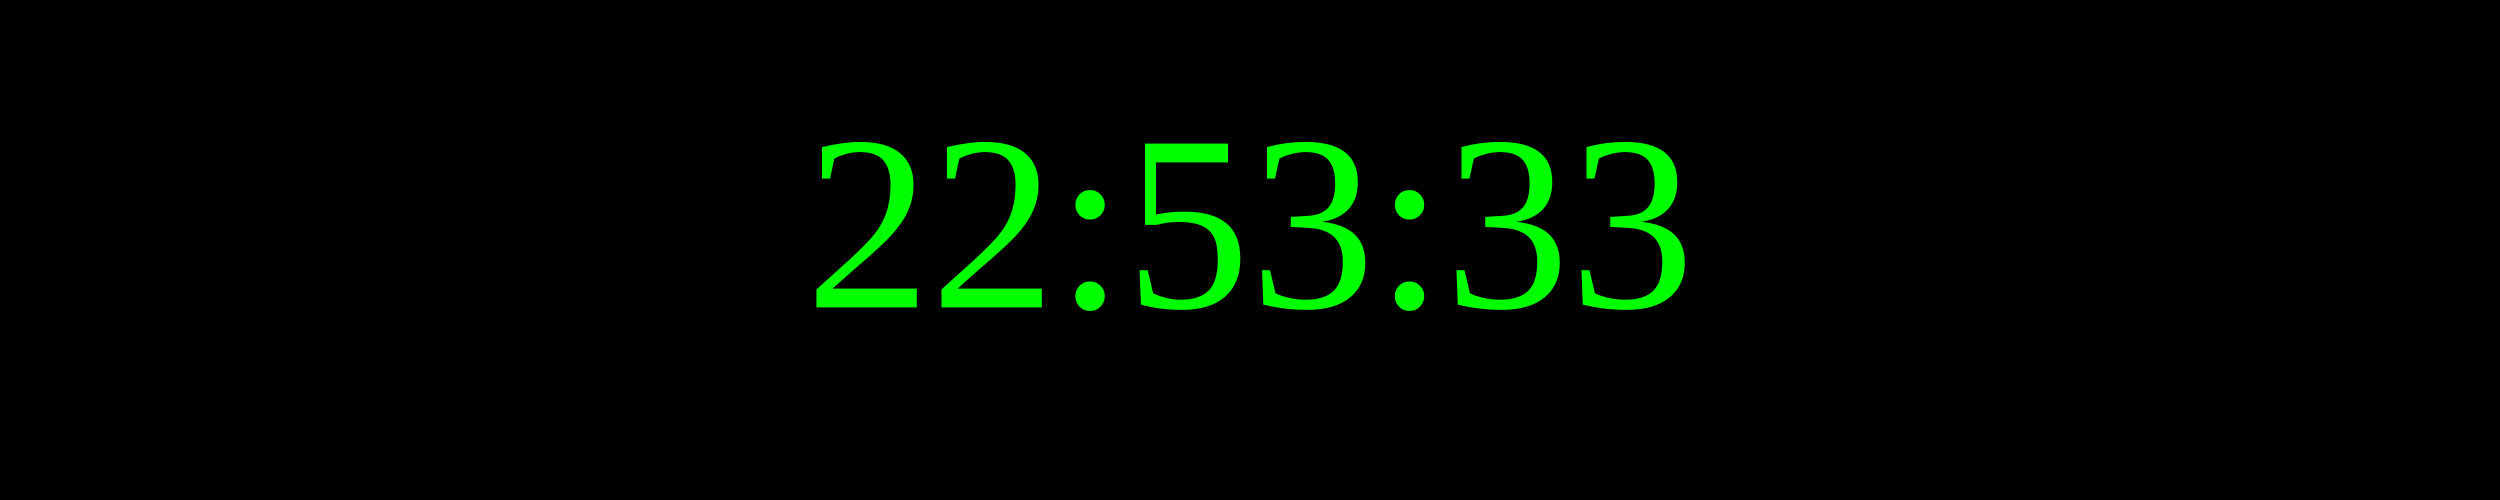
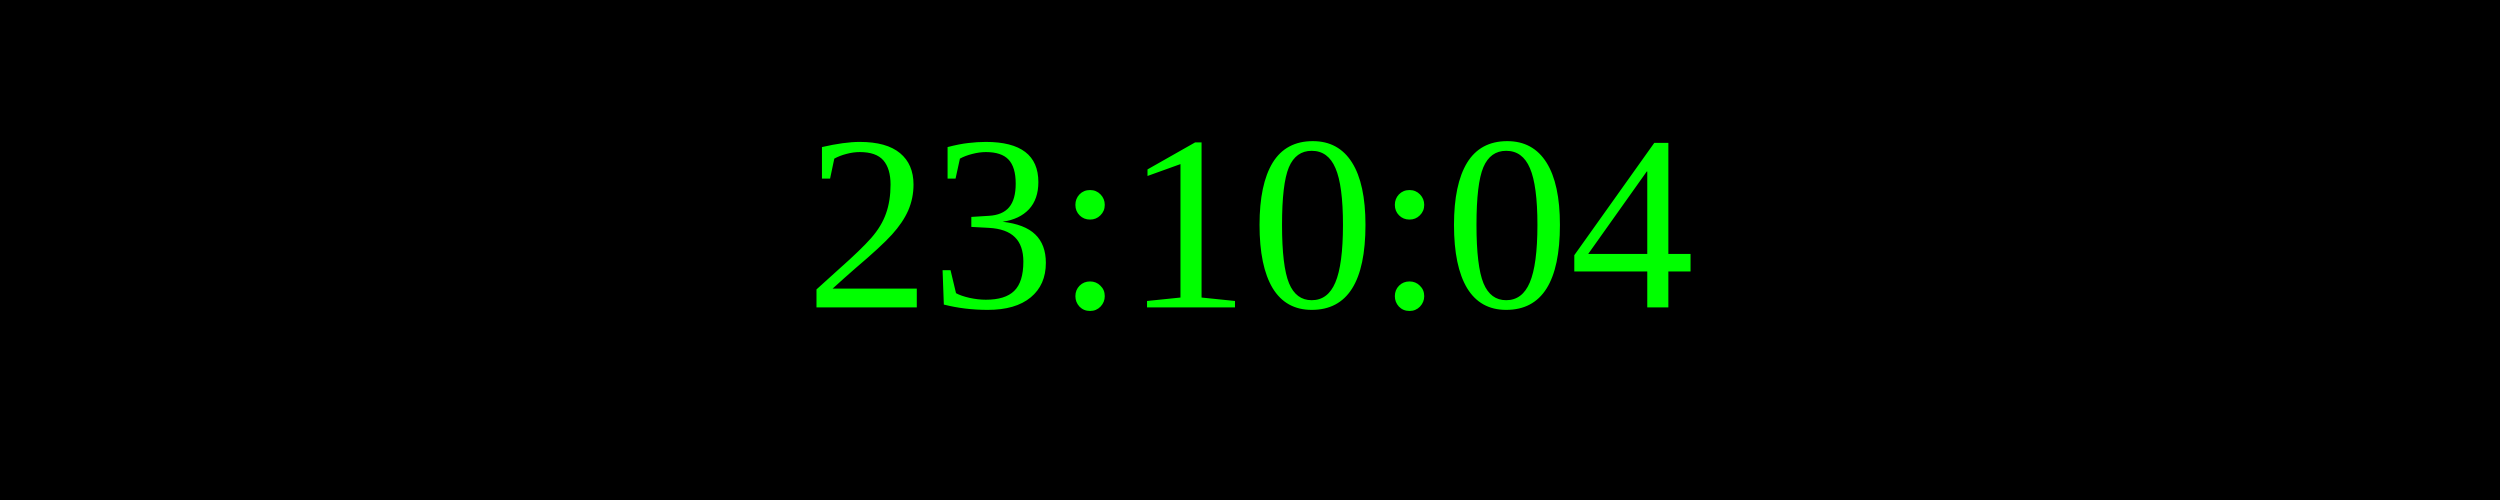
<svg xmlns="http://www.w3.org/2000/svg" width="250" height="50">
  <rect width="100%" height="100%" fill="black" />
  <text x="50%" y="50%" font-size="25" fill="lime" text-anchor="middle" dominant-baseline="middle">
- 22:53:33
+ 23:10:04
</text>
</svg>
